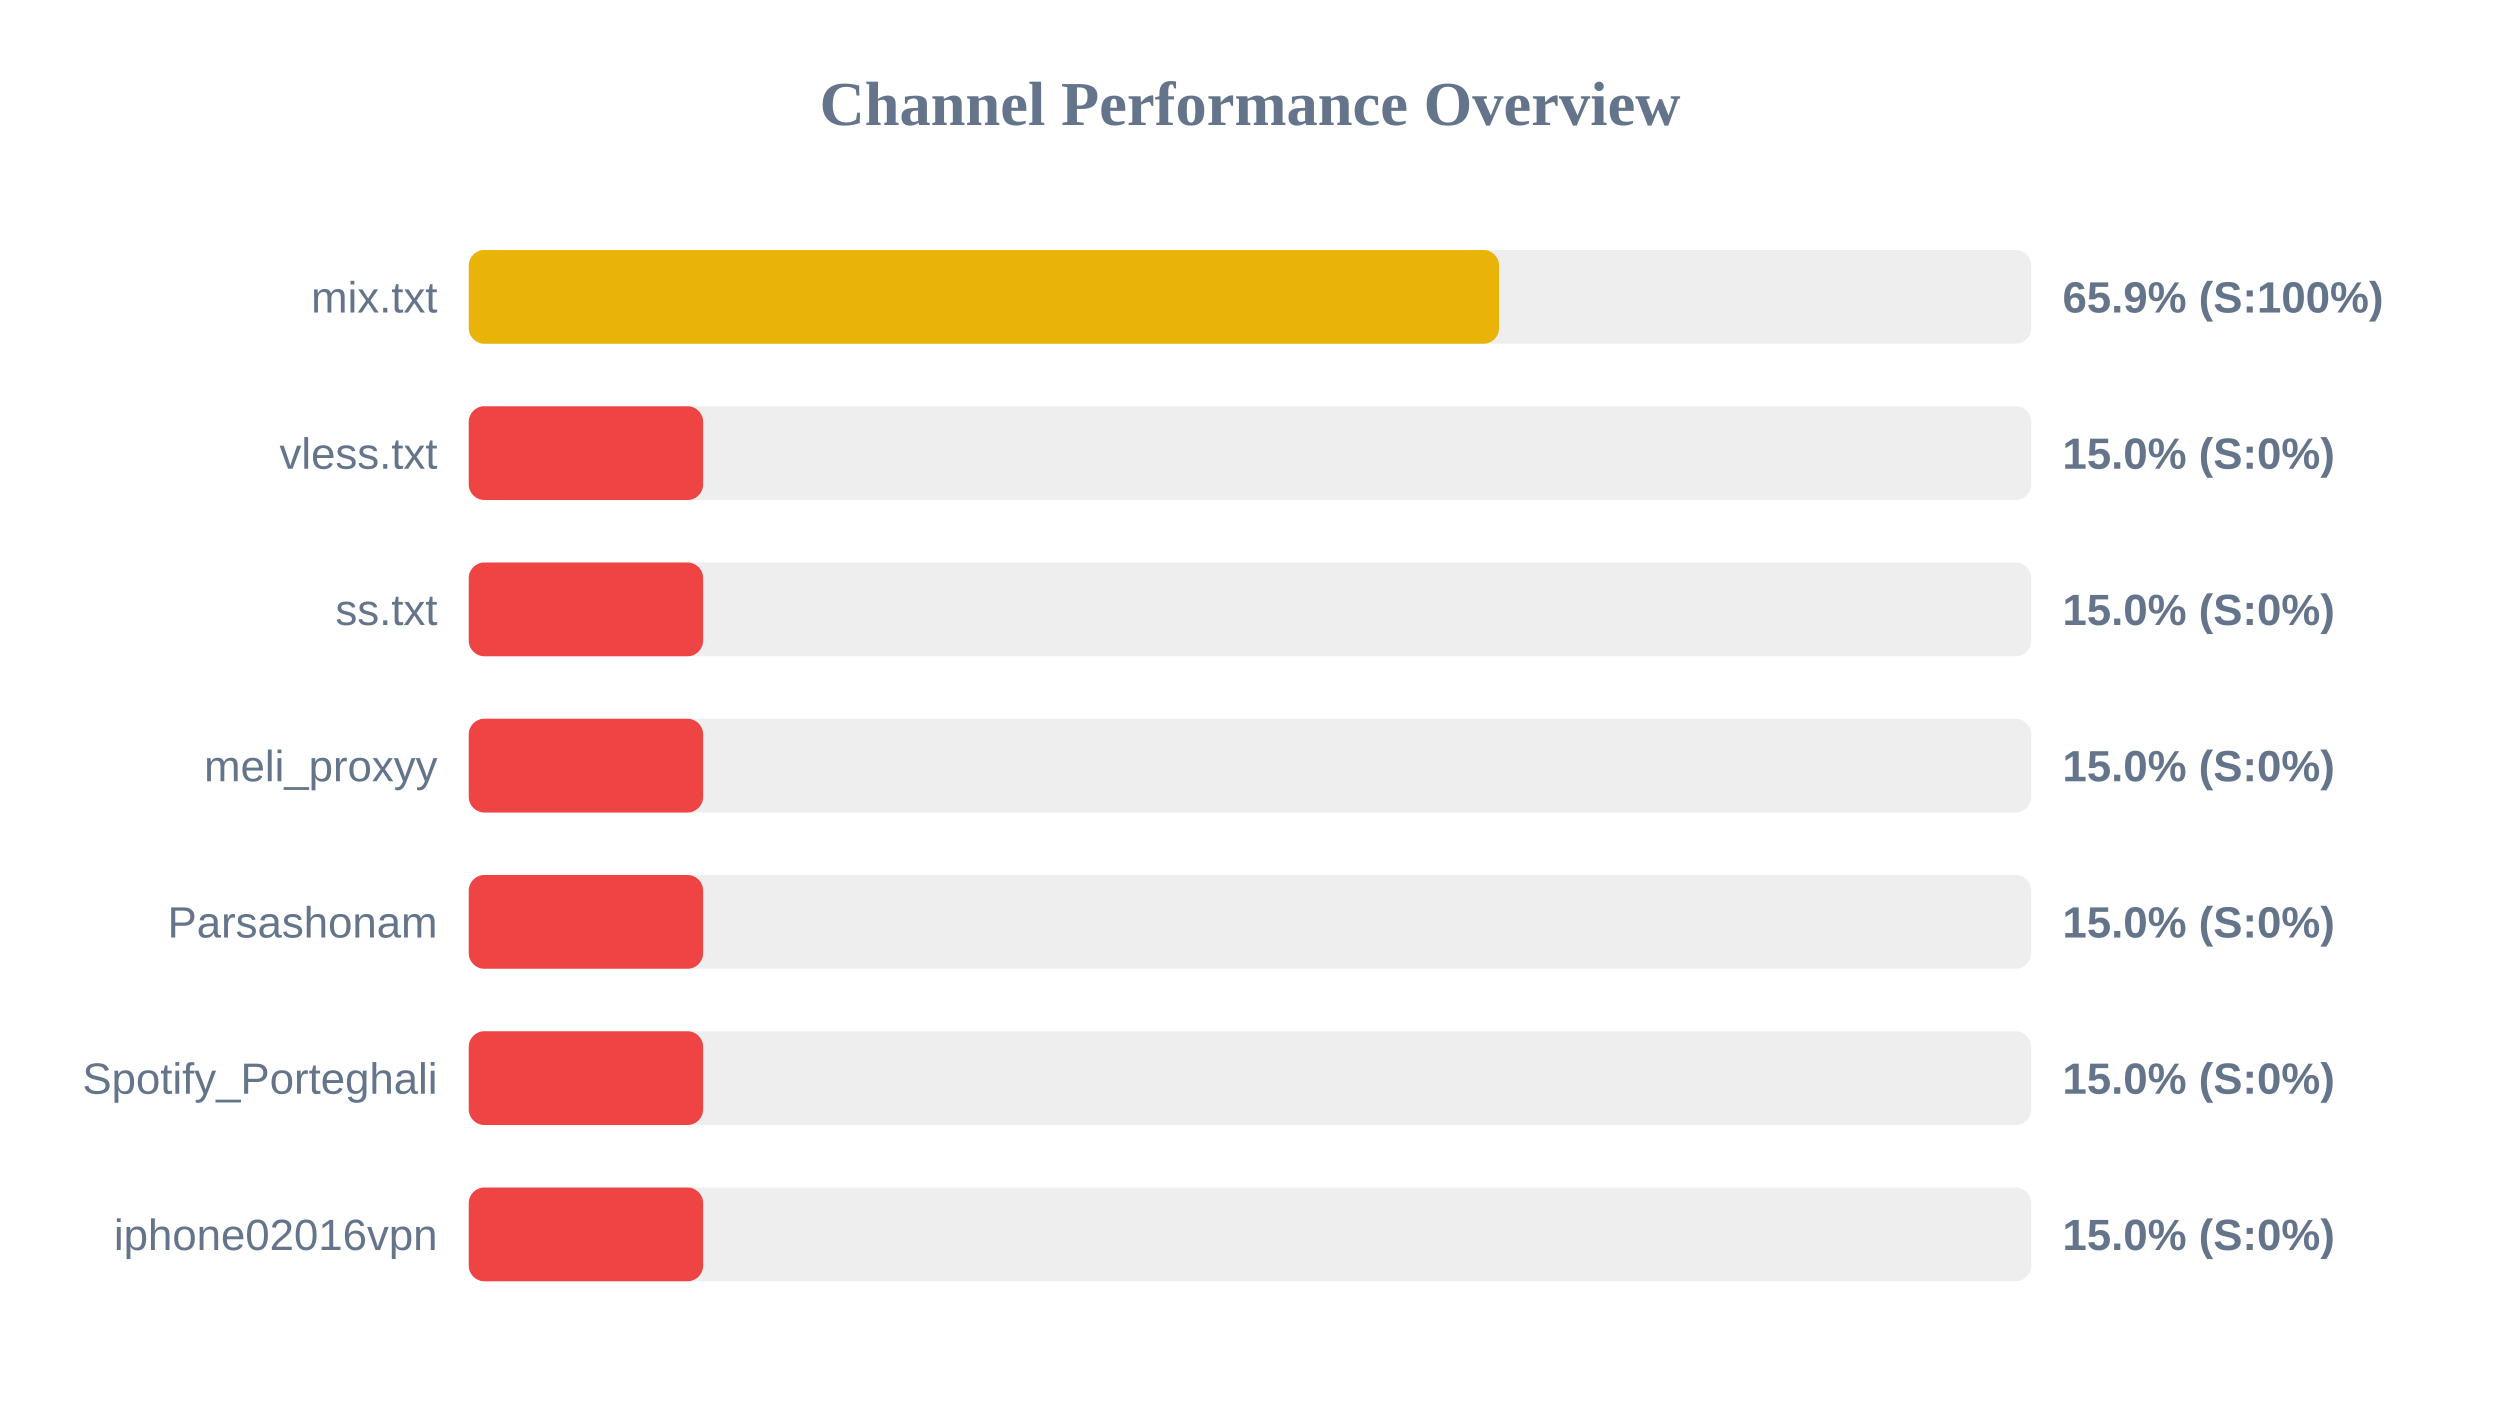
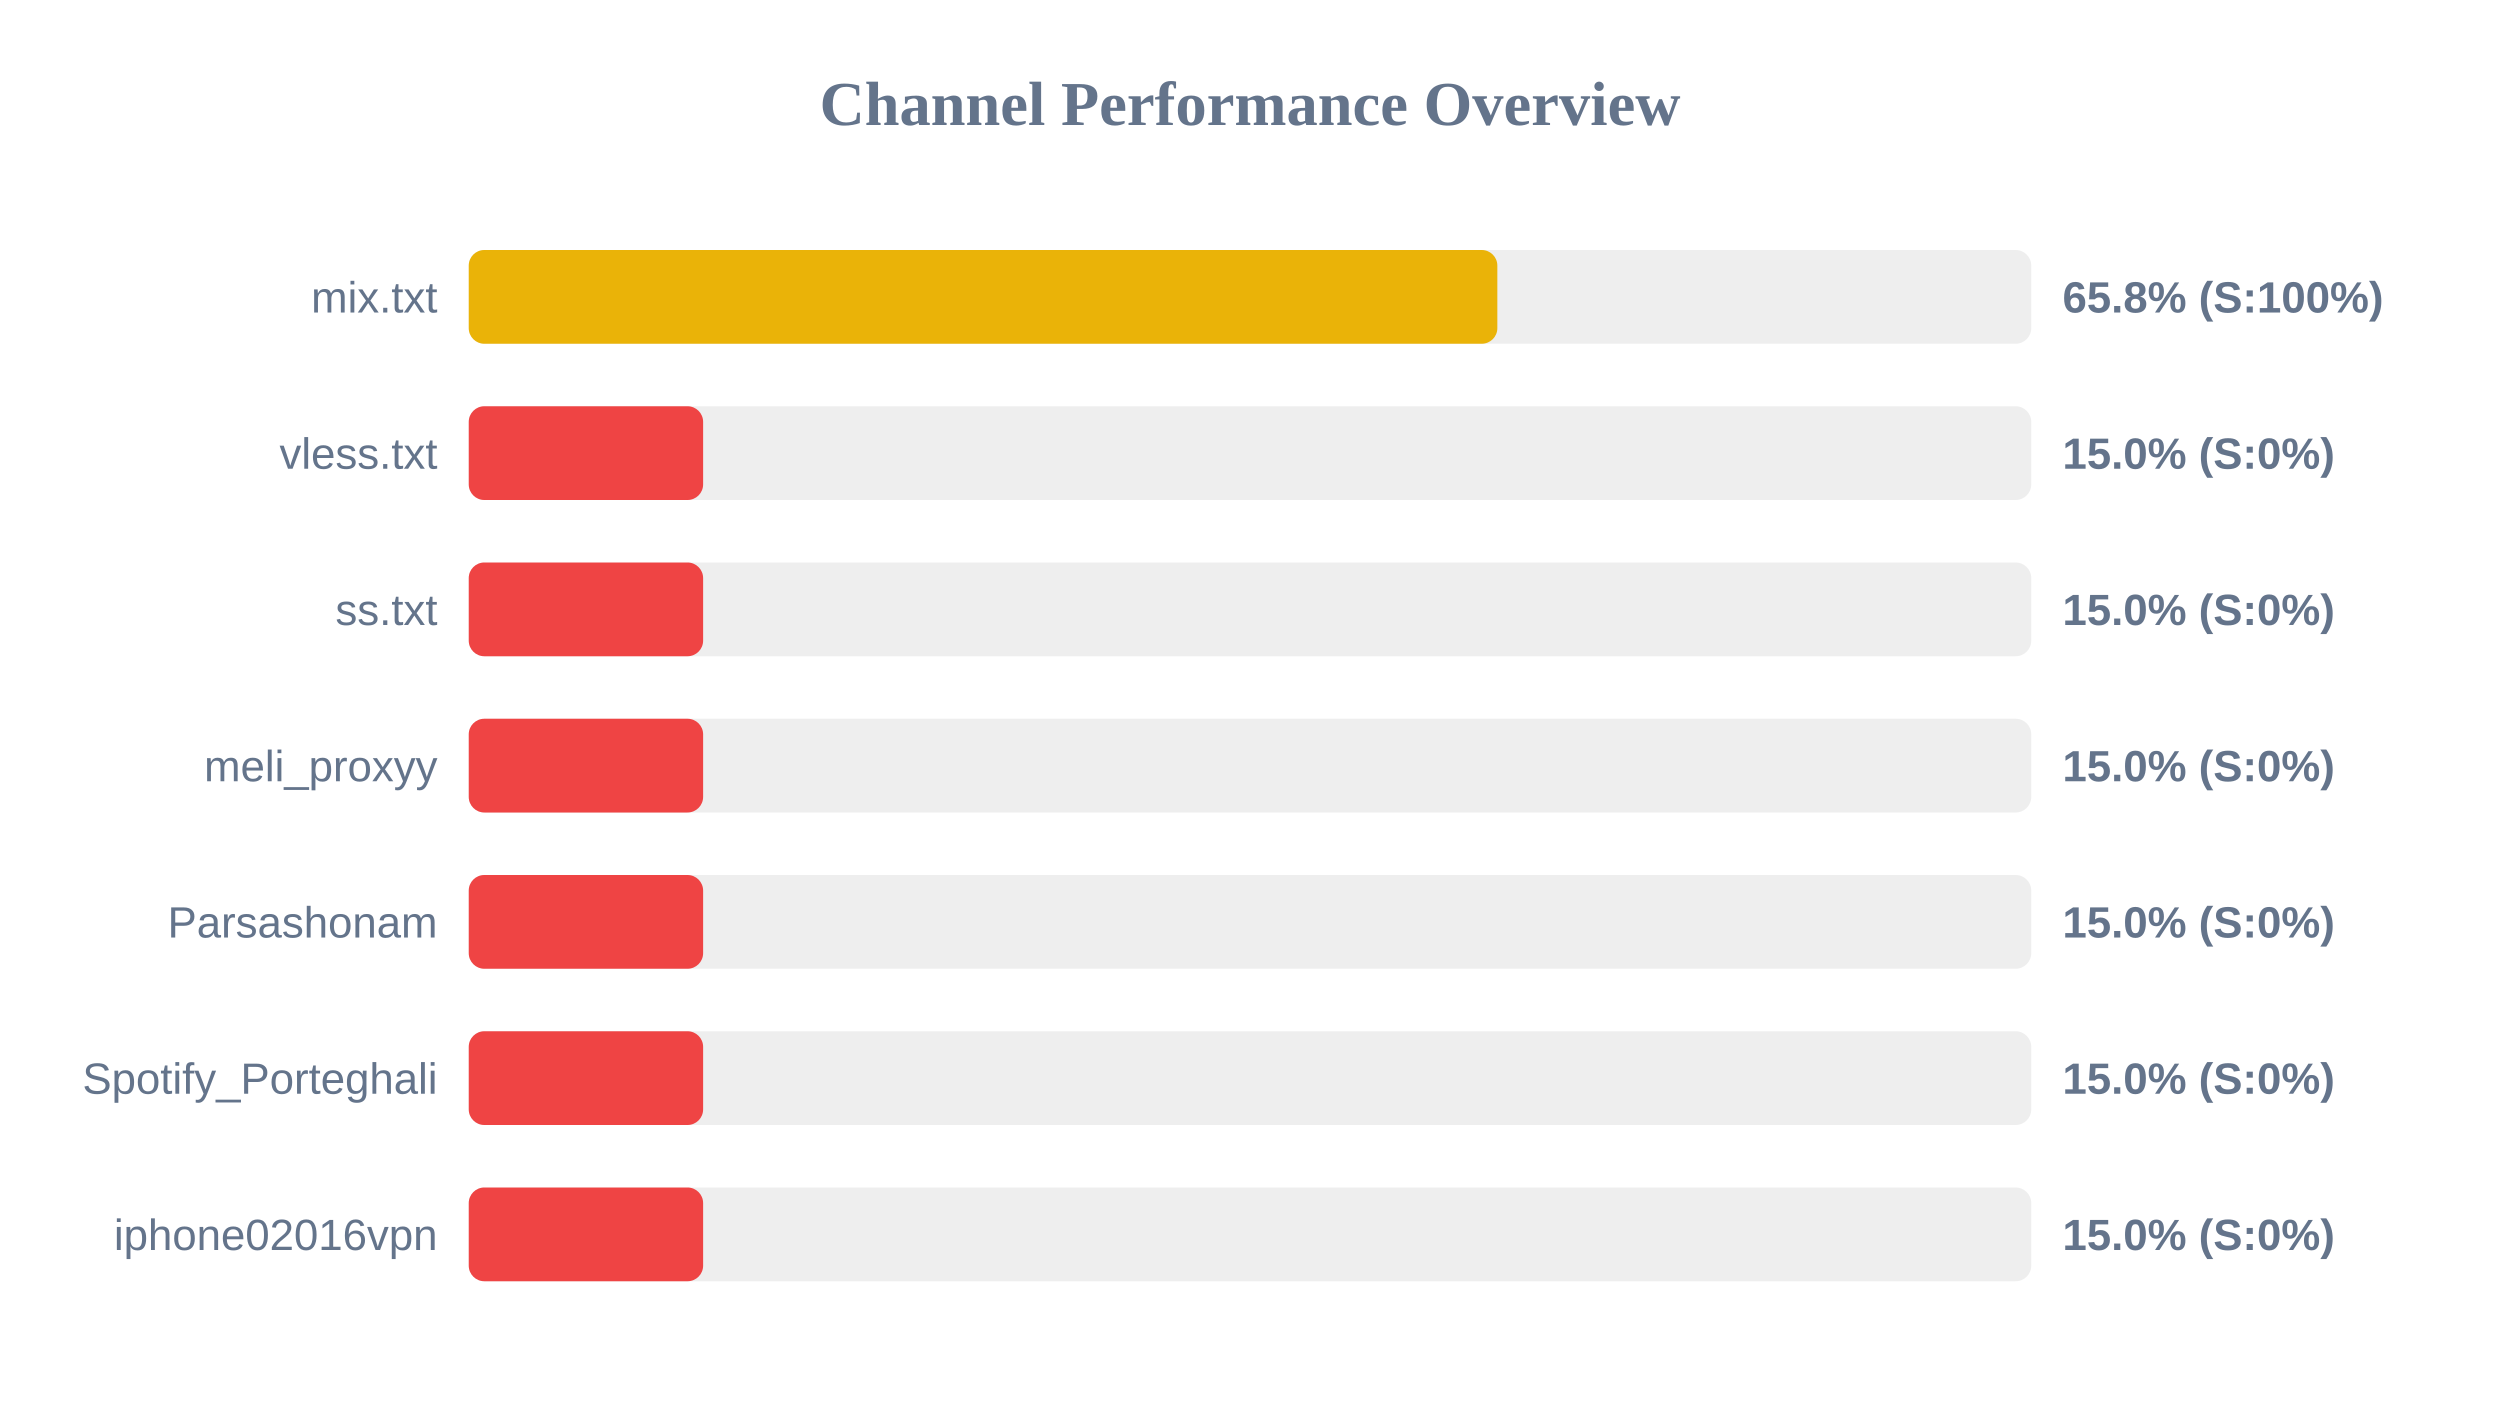
<svg xmlns="http://www.w3.org/2000/svg" width="800" height="450" version="1.1">
  <style>
        .row { font: 14px Arial; fill: #64748b; }
        .score { font: bold 14px Arial; fill: #64748b; }
    </style>
  <text x="400" y="40" text-anchor="middle" font-size="20px" font-weight="bold" fill="#64748b">Channel Performance Overview</text>
  <rect x="150" y="80" width="500" height="30" fill="#eee" rx="5" />
-   <rect x="150" y="80" width="329.7" height="30" fill="#eab308" rx="5" />
+   <rect x="150" y="80" width="329.15" height="30" fill="#eab308" rx="5" />
  <text x="140" y="100" text-anchor="end" class="row">mix.txt</text>
-   <text x="660" y="100" text-anchor="start" class="score">65.9% (S:100%)</text>
+   <text x="660" y="100" text-anchor="start" class="score">65.8% (S:100%)</text>
  <rect x="150" y="130" width="500" height="30" fill="#eee" rx="5" />
  <rect x="150" y="130" width="75.0" height="30" fill="#ef4444" rx="5" />
  <text x="140" y="150" text-anchor="end" class="row">vless.txt</text>
  <text x="660" y="150" text-anchor="start" class="score">15.0% (S:0%)</text>
  <rect x="150" y="180" width="500" height="30" fill="#eee" rx="5" />
  <rect x="150" y="180" width="75.0" height="30" fill="#ef4444" rx="5" />
  <text x="140" y="200" text-anchor="end" class="row">ss.txt</text>
  <text x="660" y="200" text-anchor="start" class="score">15.0% (S:0%)</text>
  <rect x="150" y="230" width="500" height="30" fill="#eee" rx="5" />
  <rect x="150" y="230" width="75.0" height="30" fill="#ef4444" rx="5" />
  <text x="140" y="250" text-anchor="end" class="row">meli_proxyy</text>
  <text x="660" y="250" text-anchor="start" class="score">15.0% (S:0%)</text>
  <rect x="150" y="280" width="500" height="30" fill="#eee" rx="5" />
  <rect x="150" y="280" width="75.0" height="30" fill="#ef4444" rx="5" />
  <text x="140" y="300" text-anchor="end" class="row">Parsashonam</text>
  <text x="660" y="300" text-anchor="start" class="score">15.0% (S:0%)</text>
  <rect x="150" y="330" width="500" height="30" fill="#eee" rx="5" />
  <rect x="150" y="330" width="75.0" height="30" fill="#ef4444" rx="5" />
  <text x="140" y="350" text-anchor="end" class="row">Spotify_Porteghali</text>
  <text x="660" y="350" text-anchor="start" class="score">15.0% (S:0%)</text>
  <rect x="150" y="380" width="500" height="30" fill="#eee" rx="5" />
  <rect x="150" y="380" width="75.0" height="30" fill="#ef4444" rx="5" />
  <text x="140" y="400" text-anchor="end" class="row">iphone02016vpn</text>
  <text x="660" y="400" text-anchor="start" class="score">15.0% (S:0%)</text>
</svg>
